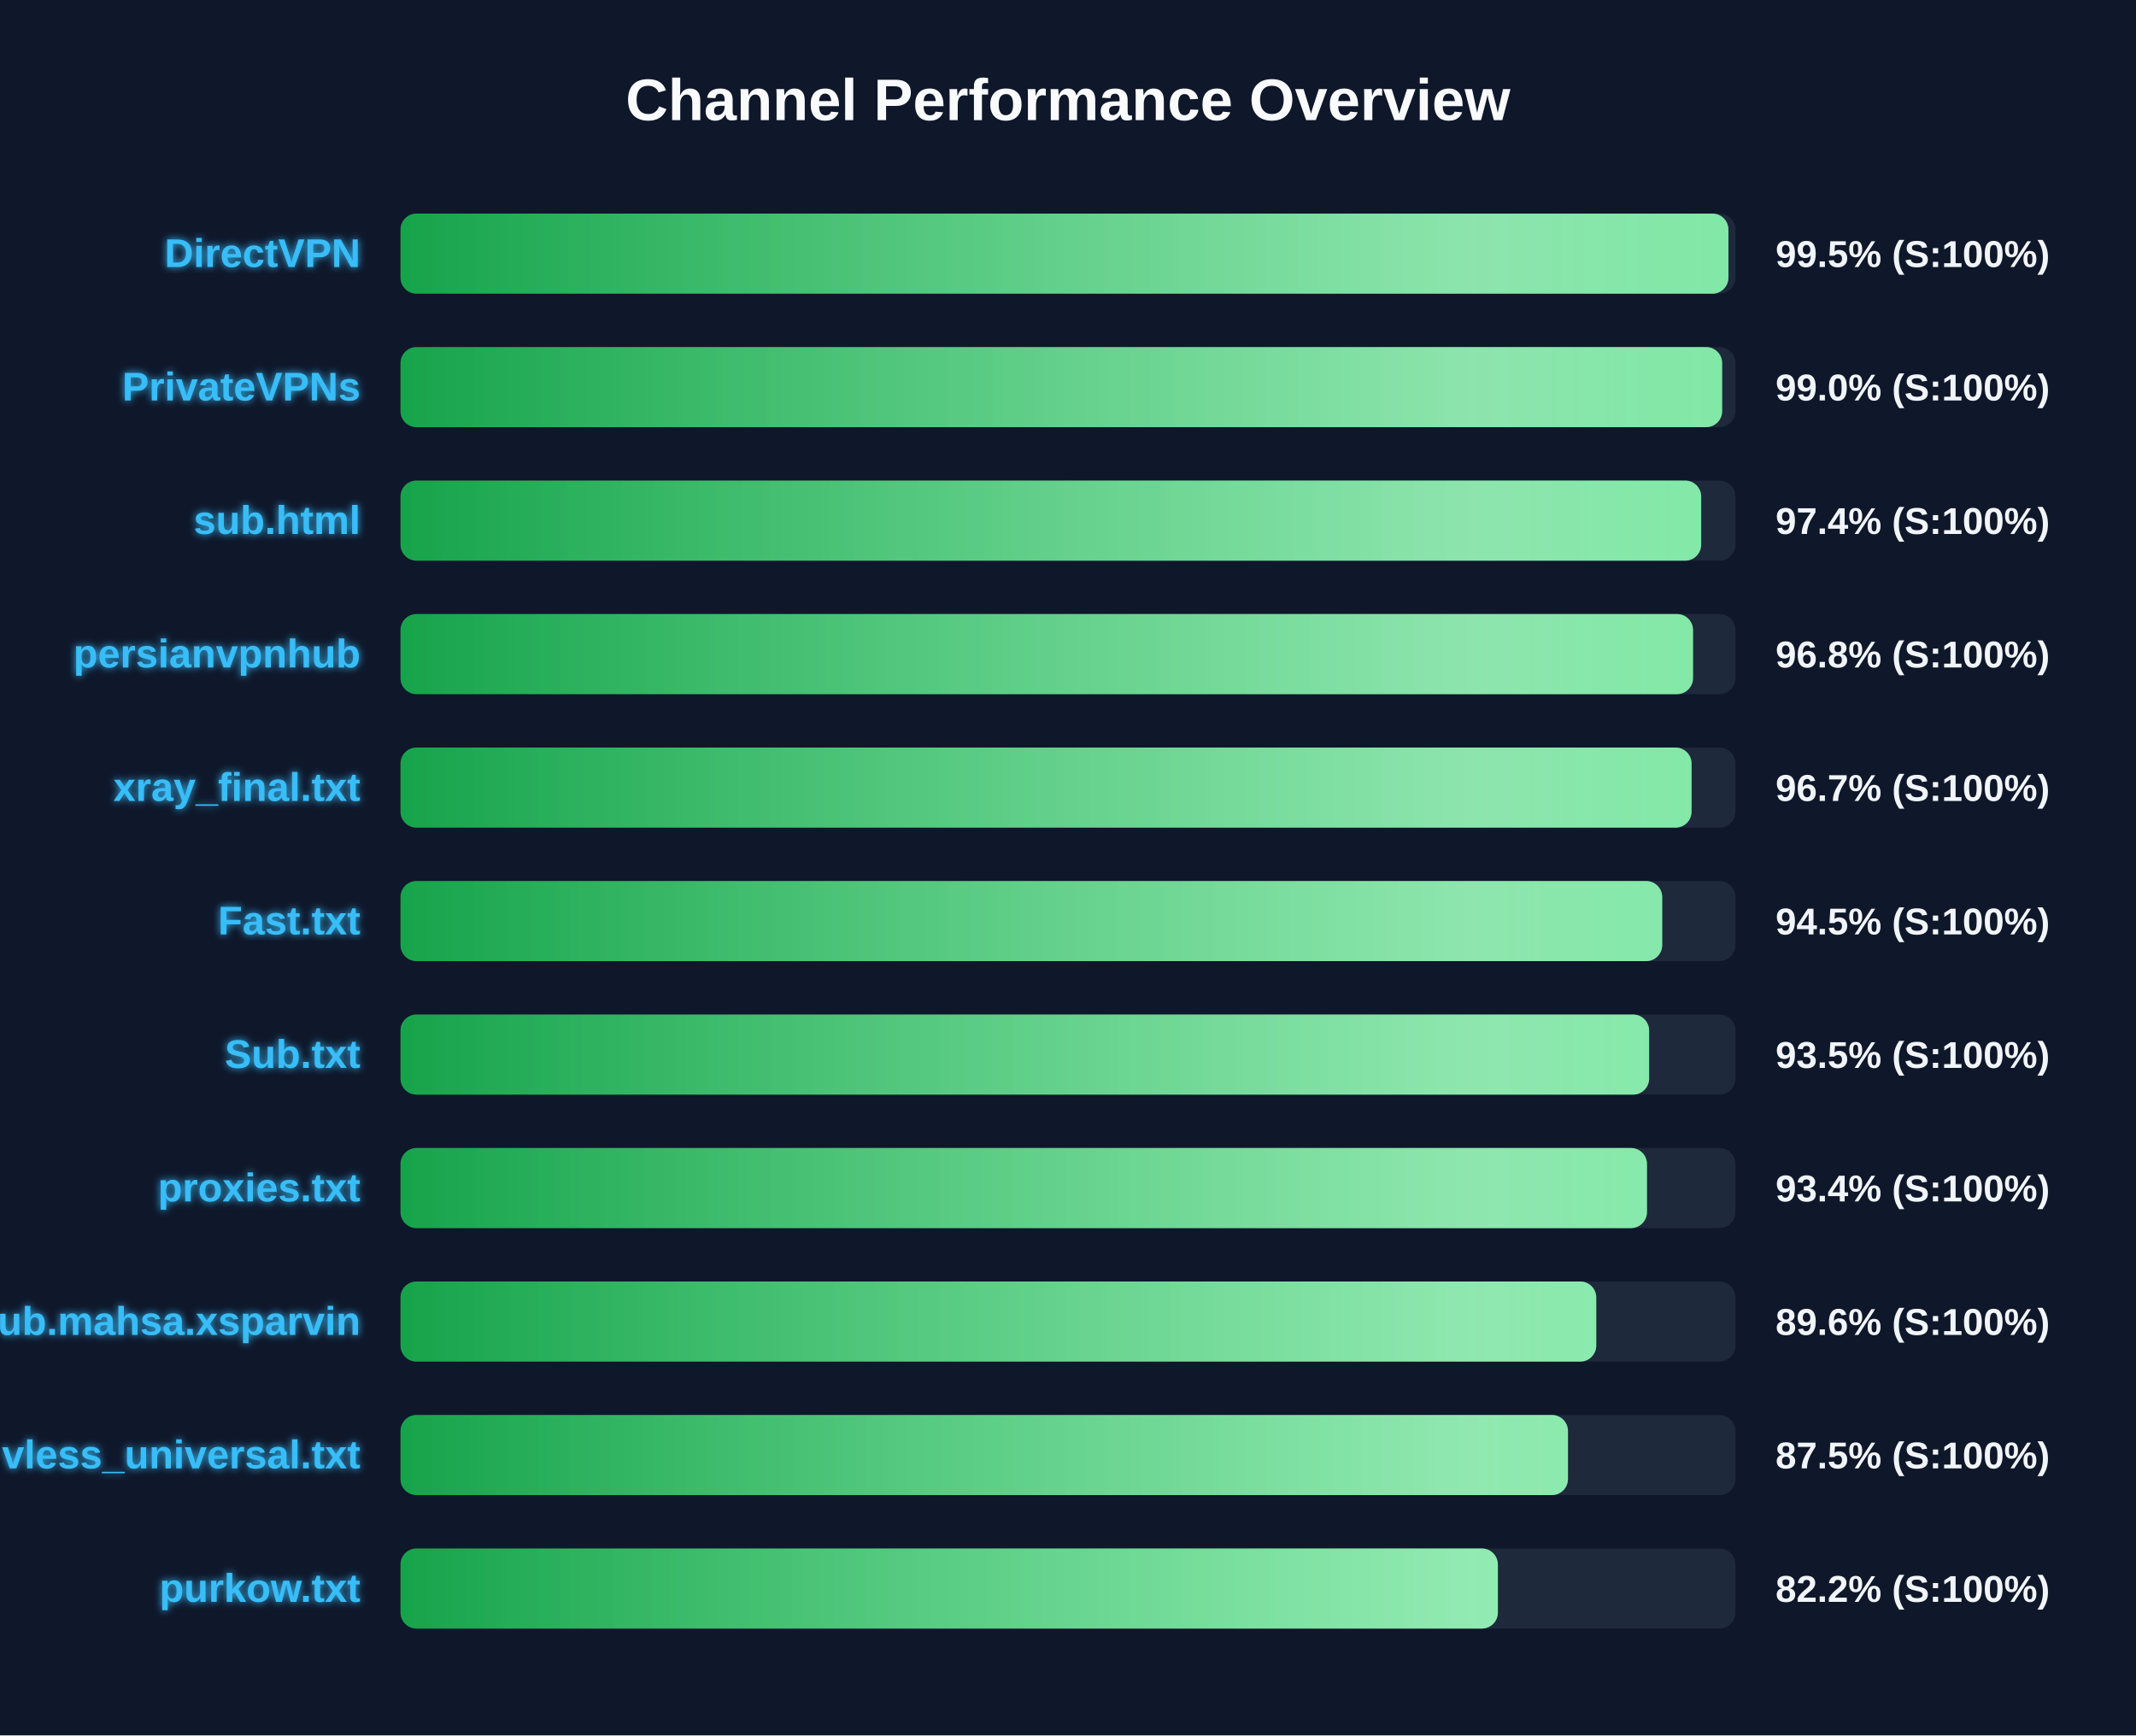
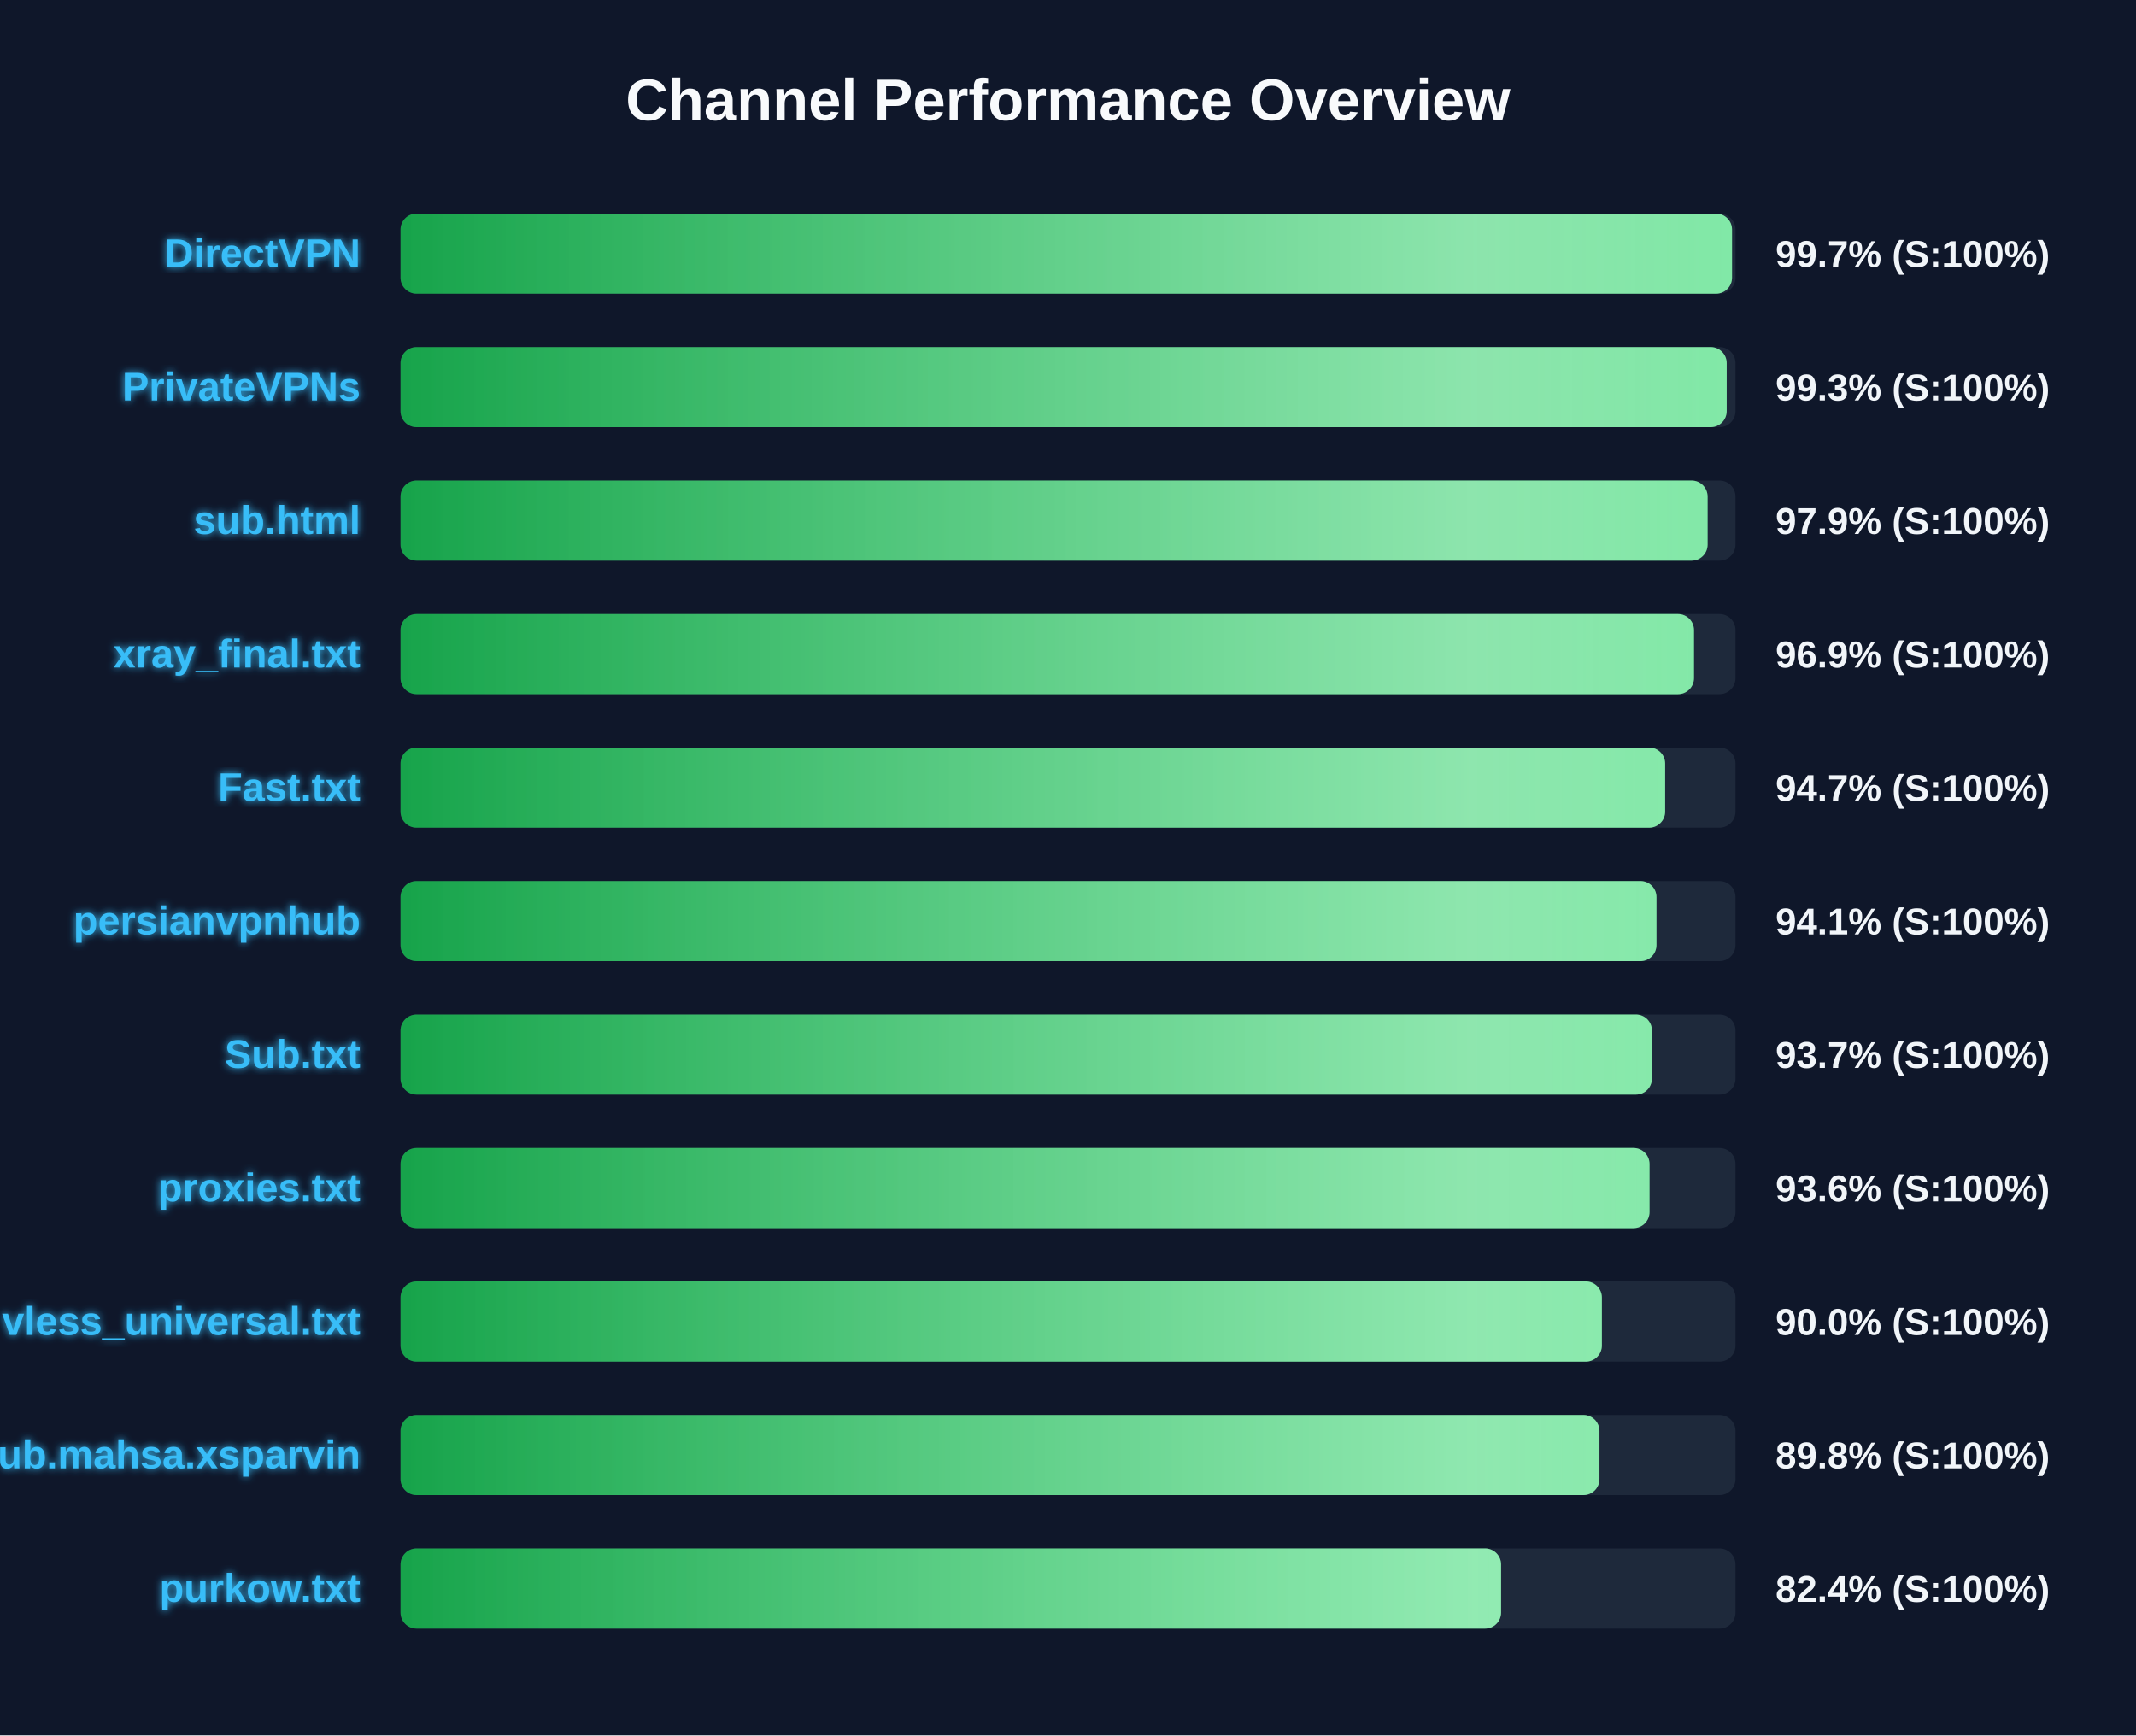
<svg xmlns="http://www.w3.org/2000/svg" width="800" height="650" version="1.1">
  <defs>
    <linearGradient id="grad-green" x1="0%" y1="0%" x2="100%" y2="0%">
      <stop offset="0%" stop-color="#16a34a" />
      <stop offset="100%" stop-color="#4ade80" />
    </linearGradient>
    <linearGradient id="grad-yellow" x1="0%" y1="0%" x2="100%" y2="0%">
      <stop offset="0%" stop-color="#ca8a04" />
      <stop offset="100%" stop-color="#fde047" />
    </linearGradient>
    <linearGradient id="grad-red" x1="0%" y1="0%" x2="100%" y2="0%">
      <stop offset="0%" stop-color="#dc2626" />
      <stop offset="100%" stop-color="#f87171" />
    </linearGradient>
    <linearGradient id="shimmer" x1="0%" y1="0%" x2="100%" y2="0%">
      <stop offset="0%" stop-color="rgba(255,255,255,0)" />
      <stop offset="50%" stop-color="rgba(255,255,255,0.4)" />
      <stop offset="100%" stop-color="rgba(255,255,255,0)" />
    </linearGradient>
    <filter id="glow" x="-20%" y="-20%" width="140%" height="140%">
      <feGaussianBlur stdDeviation="1.5" result="blur" />
      <feComposite in="SourceGraphic" in2="blur" operator="over" />
    </filter>
  </defs>
  <style>
        .bg-rect { fill: #0f172a; }
        .title { font: bold 22px 'Segoe UI', Arial, sans-serif; fill: #f8fafc; }
        .row { font: bold 15px 'Segoe UI', Arial, sans-serif; fill: #38bdf8; filter: url(#glow); }
        .score { font: bold 14px 'Segoe UI', Arial, sans-serif; fill: #f1f5f9; }
        @keyframes shimmer-anim {
            0% { transform: translateX(-100%); }
            100% { transform: translateX(200%); }
        }
        .shimmer-rect {
            animation: shimmer-anim 2.5s infinite linear;
        }
    </style>
  <rect width="100%" height="100%" class="bg-rect" />
  <text x="400" y="45" text-anchor="middle" class="title">Channel Performance Overview</text>
  <rect x="150" y="80" width="500" height="30" fill="#1e293b" rx="6" />
  <clipPath id="clip-0">
-     <rect x="150" y="80" width="497.35" height="30" rx="6" />
+     <rect x="150" y="80" width="498.7" height="30" rx="6" />
  </clipPath>
-   <rect x="150" y="80" width="497.35" height="30" fill="url(#grad-green)" rx="6" />
+   <rect x="150" y="80" width="498.7" height="30" fill="url(#grad-green)" rx="6" />
  <g clip-path="url(#clip-0)">
    <rect x="150" y="80" width="100%" height="30" fill="url(#shimmer)" class="shimmer-rect" />
  </g>
  <text x="135" y="100" text-anchor="end" class="row">DirectVPN</text>
-   <text x="665" y="100" text-anchor="start" class="score">99.5% (S:100%)</text>
+   <text x="665" y="100" text-anchor="start" class="score">99.7% (S:100%)</text>
  <rect x="150" y="130" width="500" height="30" fill="#1e293b" rx="6" />
  <clipPath id="clip-1">
-     <rect x="150" y="130" width="495.0" height="30" rx="6" />
+     <rect x="150" y="130" width="496.7" height="30" rx="6" />
  </clipPath>
-   <rect x="150" y="130" width="495.0" height="30" fill="url(#grad-green)" rx="6" />
+   <rect x="150" y="130" width="496.7" height="30" fill="url(#grad-green)" rx="6" />
  <g clip-path="url(#clip-1)">
    <rect x="150" y="130" width="100%" height="30" fill="url(#shimmer)" class="shimmer-rect" />
  </g>
  <text x="135" y="150" text-anchor="end" class="row">PrivateVPNs</text>
-   <text x="665" y="150" text-anchor="start" class="score">99.0% (S:100%)</text>
+   <text x="665" y="150" text-anchor="start" class="score">99.3% (S:100%)</text>
  <rect x="150" y="180" width="500" height="30" fill="#1e293b" rx="6" />
  <clipPath id="clip-2">
-     <rect x="150" y="180" width="487.15" height="30" rx="6" />
+     <rect x="150" y="180" width="489.55" height="30" rx="6" />
  </clipPath>
-   <rect x="150" y="180" width="487.15" height="30" fill="url(#grad-green)" rx="6" />
+   <rect x="150" y="180" width="489.55" height="30" fill="url(#grad-green)" rx="6" />
  <g clip-path="url(#clip-2)">
    <rect x="150" y="180" width="100%" height="30" fill="url(#shimmer)" class="shimmer-rect" />
  </g>
  <text x="135" y="200" text-anchor="end" class="row">sub.html</text>
-   <text x="665" y="200" text-anchor="start" class="score">97.4% (S:100%)</text>
+   <text x="665" y="200" text-anchor="start" class="score">97.9% (S:100%)</text>
  <rect x="150" y="230" width="500" height="30" fill="#1e293b" rx="6" />
  <clipPath id="clip-3">
-     <rect x="150" y="230" width="484.1" height="30" rx="6" />
+     <rect x="150" y="230" width="484.45" height="30" rx="6" />
  </clipPath>
-   <rect x="150" y="230" width="484.1" height="30" fill="url(#grad-green)" rx="6" />
+   <rect x="150" y="230" width="484.45" height="30" fill="url(#grad-green)" rx="6" />
  <g clip-path="url(#clip-3)">
    <rect x="150" y="230" width="100%" height="30" fill="url(#shimmer)" class="shimmer-rect" />
  </g>
-   <text x="135" y="250" text-anchor="end" class="row">persianvpnhub</text>
-   <text x="665" y="250" text-anchor="start" class="score">96.8% (S:100%)</text>
+   <text x="135" y="250" text-anchor="end" class="row">xray_final.txt</text>
+   <text x="665" y="250" text-anchor="start" class="score">96.9% (S:100%)</text>
  <rect x="150" y="280" width="500" height="30" fill="#1e293b" rx="6" />
  <clipPath id="clip-4">
-     <rect x="150" y="280" width="483.55" height="30" rx="6" />
+     <rect x="150" y="280" width="473.65" height="30" rx="6" />
  </clipPath>
-   <rect x="150" y="280" width="483.55" height="30" fill="url(#grad-green)" rx="6" />
+   <rect x="150" y="280" width="473.65" height="30" fill="url(#grad-green)" rx="6" />
  <g clip-path="url(#clip-4)">
    <rect x="150" y="280" width="100%" height="30" fill="url(#shimmer)" class="shimmer-rect" />
  </g>
-   <text x="135" y="300" text-anchor="end" class="row">xray_final.txt</text>
-   <text x="665" y="300" text-anchor="start" class="score">96.7% (S:100%)</text>
+   <text x="135" y="300" text-anchor="end" class="row">Fast.txt</text>
+   <text x="665" y="300" text-anchor="start" class="score">94.7% (S:100%)</text>
  <rect x="150" y="330" width="500" height="30" fill="#1e293b" rx="6" />
  <clipPath id="clip-5">
-     <rect x="150" y="330" width="472.55" height="30" rx="6" />
+     <rect x="150" y="330" width="470.4" height="30" rx="6" />
  </clipPath>
-   <rect x="150" y="330" width="472.55" height="30" fill="url(#grad-green)" rx="6" />
+   <rect x="150" y="330" width="470.4" height="30" fill="url(#grad-green)" rx="6" />
  <g clip-path="url(#clip-5)">
    <rect x="150" y="330" width="100%" height="30" fill="url(#shimmer)" class="shimmer-rect" />
  </g>
-   <text x="135" y="350" text-anchor="end" class="row">Fast.txt</text>
-   <text x="665" y="350" text-anchor="start" class="score">94.5% (S:100%)</text>
+   <text x="135" y="350" text-anchor="end" class="row">persianvpnhub</text>
+   <text x="665" y="350" text-anchor="start" class="score">94.1% (S:100%)</text>
  <rect x="150" y="380" width="500" height="30" fill="#1e293b" rx="6" />
  <clipPath id="clip-6">
-     <rect x="150" y="380" width="467.65" height="30" rx="6" />
+     <rect x="150" y="380" width="468.7" height="30" rx="6" />
  </clipPath>
-   <rect x="150" y="380" width="467.65" height="30" fill="url(#grad-green)" rx="6" />
+   <rect x="150" y="380" width="468.7" height="30" fill="url(#grad-green)" rx="6" />
  <g clip-path="url(#clip-6)">
    <rect x="150" y="380" width="100%" height="30" fill="url(#shimmer)" class="shimmer-rect" />
  </g>
  <text x="135" y="400" text-anchor="end" class="row">Sub.txt</text>
-   <text x="665" y="400" text-anchor="start" class="score">93.5% (S:100%)</text>
+   <text x="665" y="400" text-anchor="start" class="score">93.7% (S:100%)</text>
  <rect x="150" y="430" width="500" height="30" fill="#1e293b" rx="6" />
  <clipPath id="clip-7">
-     <rect x="150" y="430" width="466.85" height="30" rx="6" />
+     <rect x="150" y="430" width="467.8" height="30" rx="6" />
  </clipPath>
-   <rect x="150" y="430" width="466.85" height="30" fill="url(#grad-green)" rx="6" />
+   <rect x="150" y="430" width="467.8" height="30" fill="url(#grad-green)" rx="6" />
  <g clip-path="url(#clip-7)">
    <rect x="150" y="430" width="100%" height="30" fill="url(#shimmer)" class="shimmer-rect" />
  </g>
  <text x="135" y="450" text-anchor="end" class="row">proxies.txt</text>
-   <text x="665" y="450" text-anchor="start" class="score">93.4% (S:100%)</text>
+   <text x="665" y="450" text-anchor="start" class="score">93.6% (S:100%)</text>
  <rect x="150" y="480" width="500" height="30" fill="#1e293b" rx="6" />
  <clipPath id="clip-8">
-     <rect x="150" y="480" width="447.85" height="30" rx="6" />
+     <rect x="150" y="480" width="449.95" height="30" rx="6" />
  </clipPath>
-   <rect x="150" y="480" width="447.85" height="30" fill="url(#grad-green)" rx="6" />
+   <rect x="150" y="480" width="449.95" height="30" fill="url(#grad-green)" rx="6" />
  <g clip-path="url(#clip-8)">
    <rect x="150" y="480" width="100%" height="30" fill="url(#shimmer)" class="shimmer-rect" />
  </g>
-   <text x="135" y="500" text-anchor="end" class="row">Sub.mahsa.xsparvin</text>
-   <text x="665" y="500" text-anchor="start" class="score">89.6% (S:100%)</text>
+   <text x="135" y="500" text-anchor="end" class="row">vless_universal.txt</text>
+   <text x="665" y="500" text-anchor="start" class="score">90.0% (S:100%)</text>
  <rect x="150" y="530" width="500" height="30" fill="#1e293b" rx="6" />
  <clipPath id="clip-9">
-     <rect x="150" y="530" width="437.25" height="30" rx="6" />
+     <rect x="150" y="530" width="449.05" height="30" rx="6" />
  </clipPath>
-   <rect x="150" y="530" width="437.25" height="30" fill="url(#grad-green)" rx="6" />
+   <rect x="150" y="530" width="449.05" height="30" fill="url(#grad-green)" rx="6" />
  <g clip-path="url(#clip-9)">
    <rect x="150" y="530" width="100%" height="30" fill="url(#shimmer)" class="shimmer-rect" />
  </g>
-   <text x="135" y="550" text-anchor="end" class="row">vless_universal.txt</text>
-   <text x="665" y="550" text-anchor="start" class="score">87.5% (S:100%)</text>
+   <text x="135" y="550" text-anchor="end" class="row">Sub.mahsa.xsparvin</text>
+   <text x="665" y="550" text-anchor="start" class="score">89.8% (S:100%)</text>
  <rect x="150" y="580" width="500" height="30" fill="#1e293b" rx="6" />
  <clipPath id="clip-10">
-     <rect x="150" y="580" width="411.0" height="30" rx="6" />
+     <rect x="150" y="580" width="412.2" height="30" rx="6" />
  </clipPath>
-   <rect x="150" y="580" width="411.0" height="30" fill="url(#grad-green)" rx="6" />
+   <rect x="150" y="580" width="412.2" height="30" fill="url(#grad-green)" rx="6" />
  <g clip-path="url(#clip-10)">
    <rect x="150" y="580" width="100%" height="30" fill="url(#shimmer)" class="shimmer-rect" />
  </g>
  <text x="135" y="600" text-anchor="end" class="row">purkow.txt</text>
-   <text x="665" y="600" text-anchor="start" class="score">82.2% (S:100%)</text>
+   <text x="665" y="600" text-anchor="start" class="score">82.4% (S:100%)</text>
</svg>
